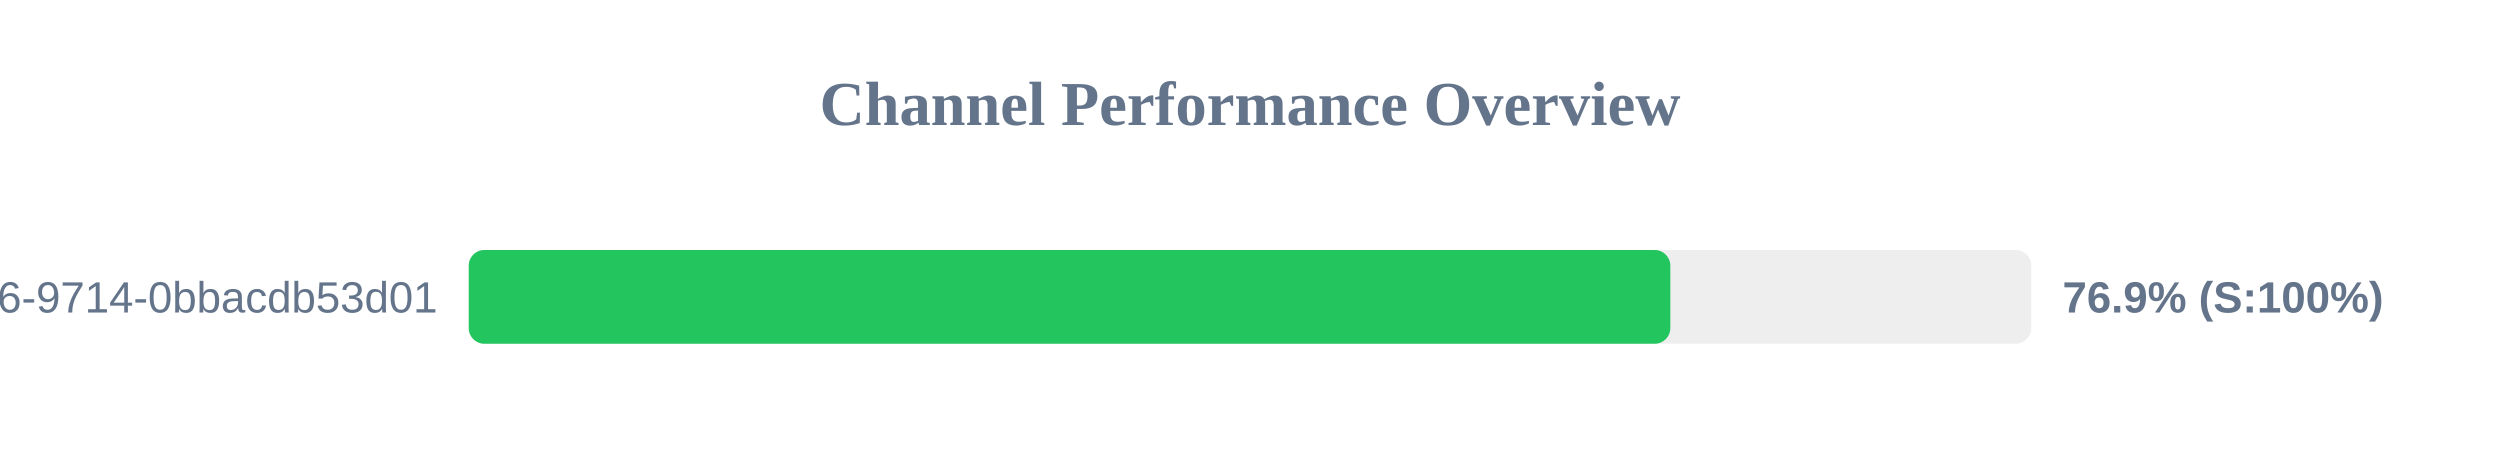
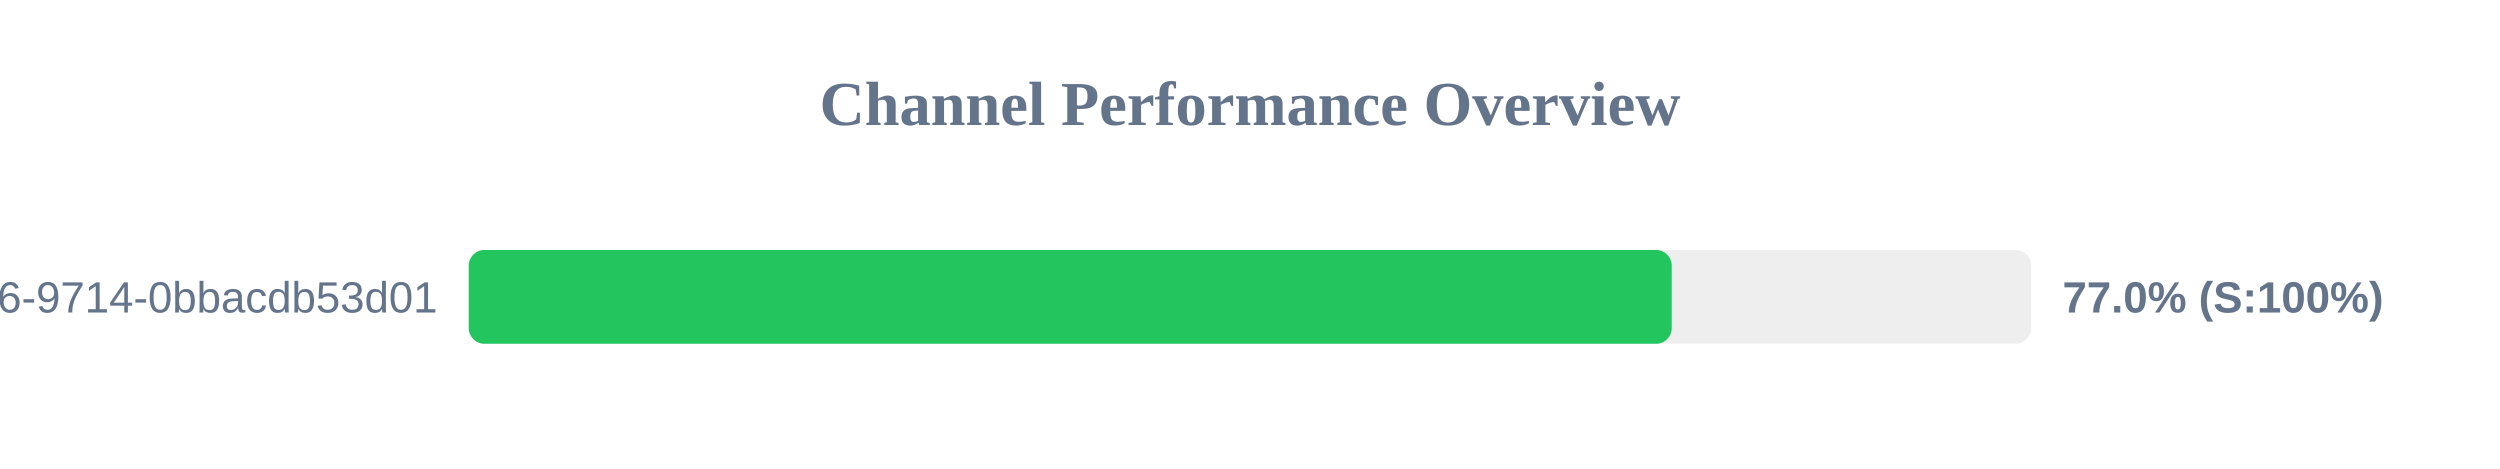
<svg xmlns="http://www.w3.org/2000/svg" width="800" height="150" version="1.1">
  <style>
        .row { font: 14px Arial; fill: #64748b; }
        .score { font: bold 14px Arial; fill: #64748b; }
    </style>
  <text x="400" y="40" text-anchor="middle" font-size="20px" font-weight="bold" fill="#64748b">Channel Performance Overview</text>
  <rect x="150" y="80" width="500" height="30" fill="#eee" rx="5" />
-   <rect x="150" y="80" width="384.5" height="30" fill="#22c55e" rx="5" />
+   <rect x="150" y="80" width="384.95" height="30" fill="#22c55e" rx="5" />
  <text x="140" y="100" text-anchor="end" class="row">?uuid=23125f6e-ec56-4c26-9714-0bbacdb53d01</text>
-   <text x="660" y="100" text-anchor="start" class="score">76.9% (S:100%)</text>
+   <text x="660" y="100" text-anchor="start" class="score">77.0% (S:100%)</text>
</svg>
